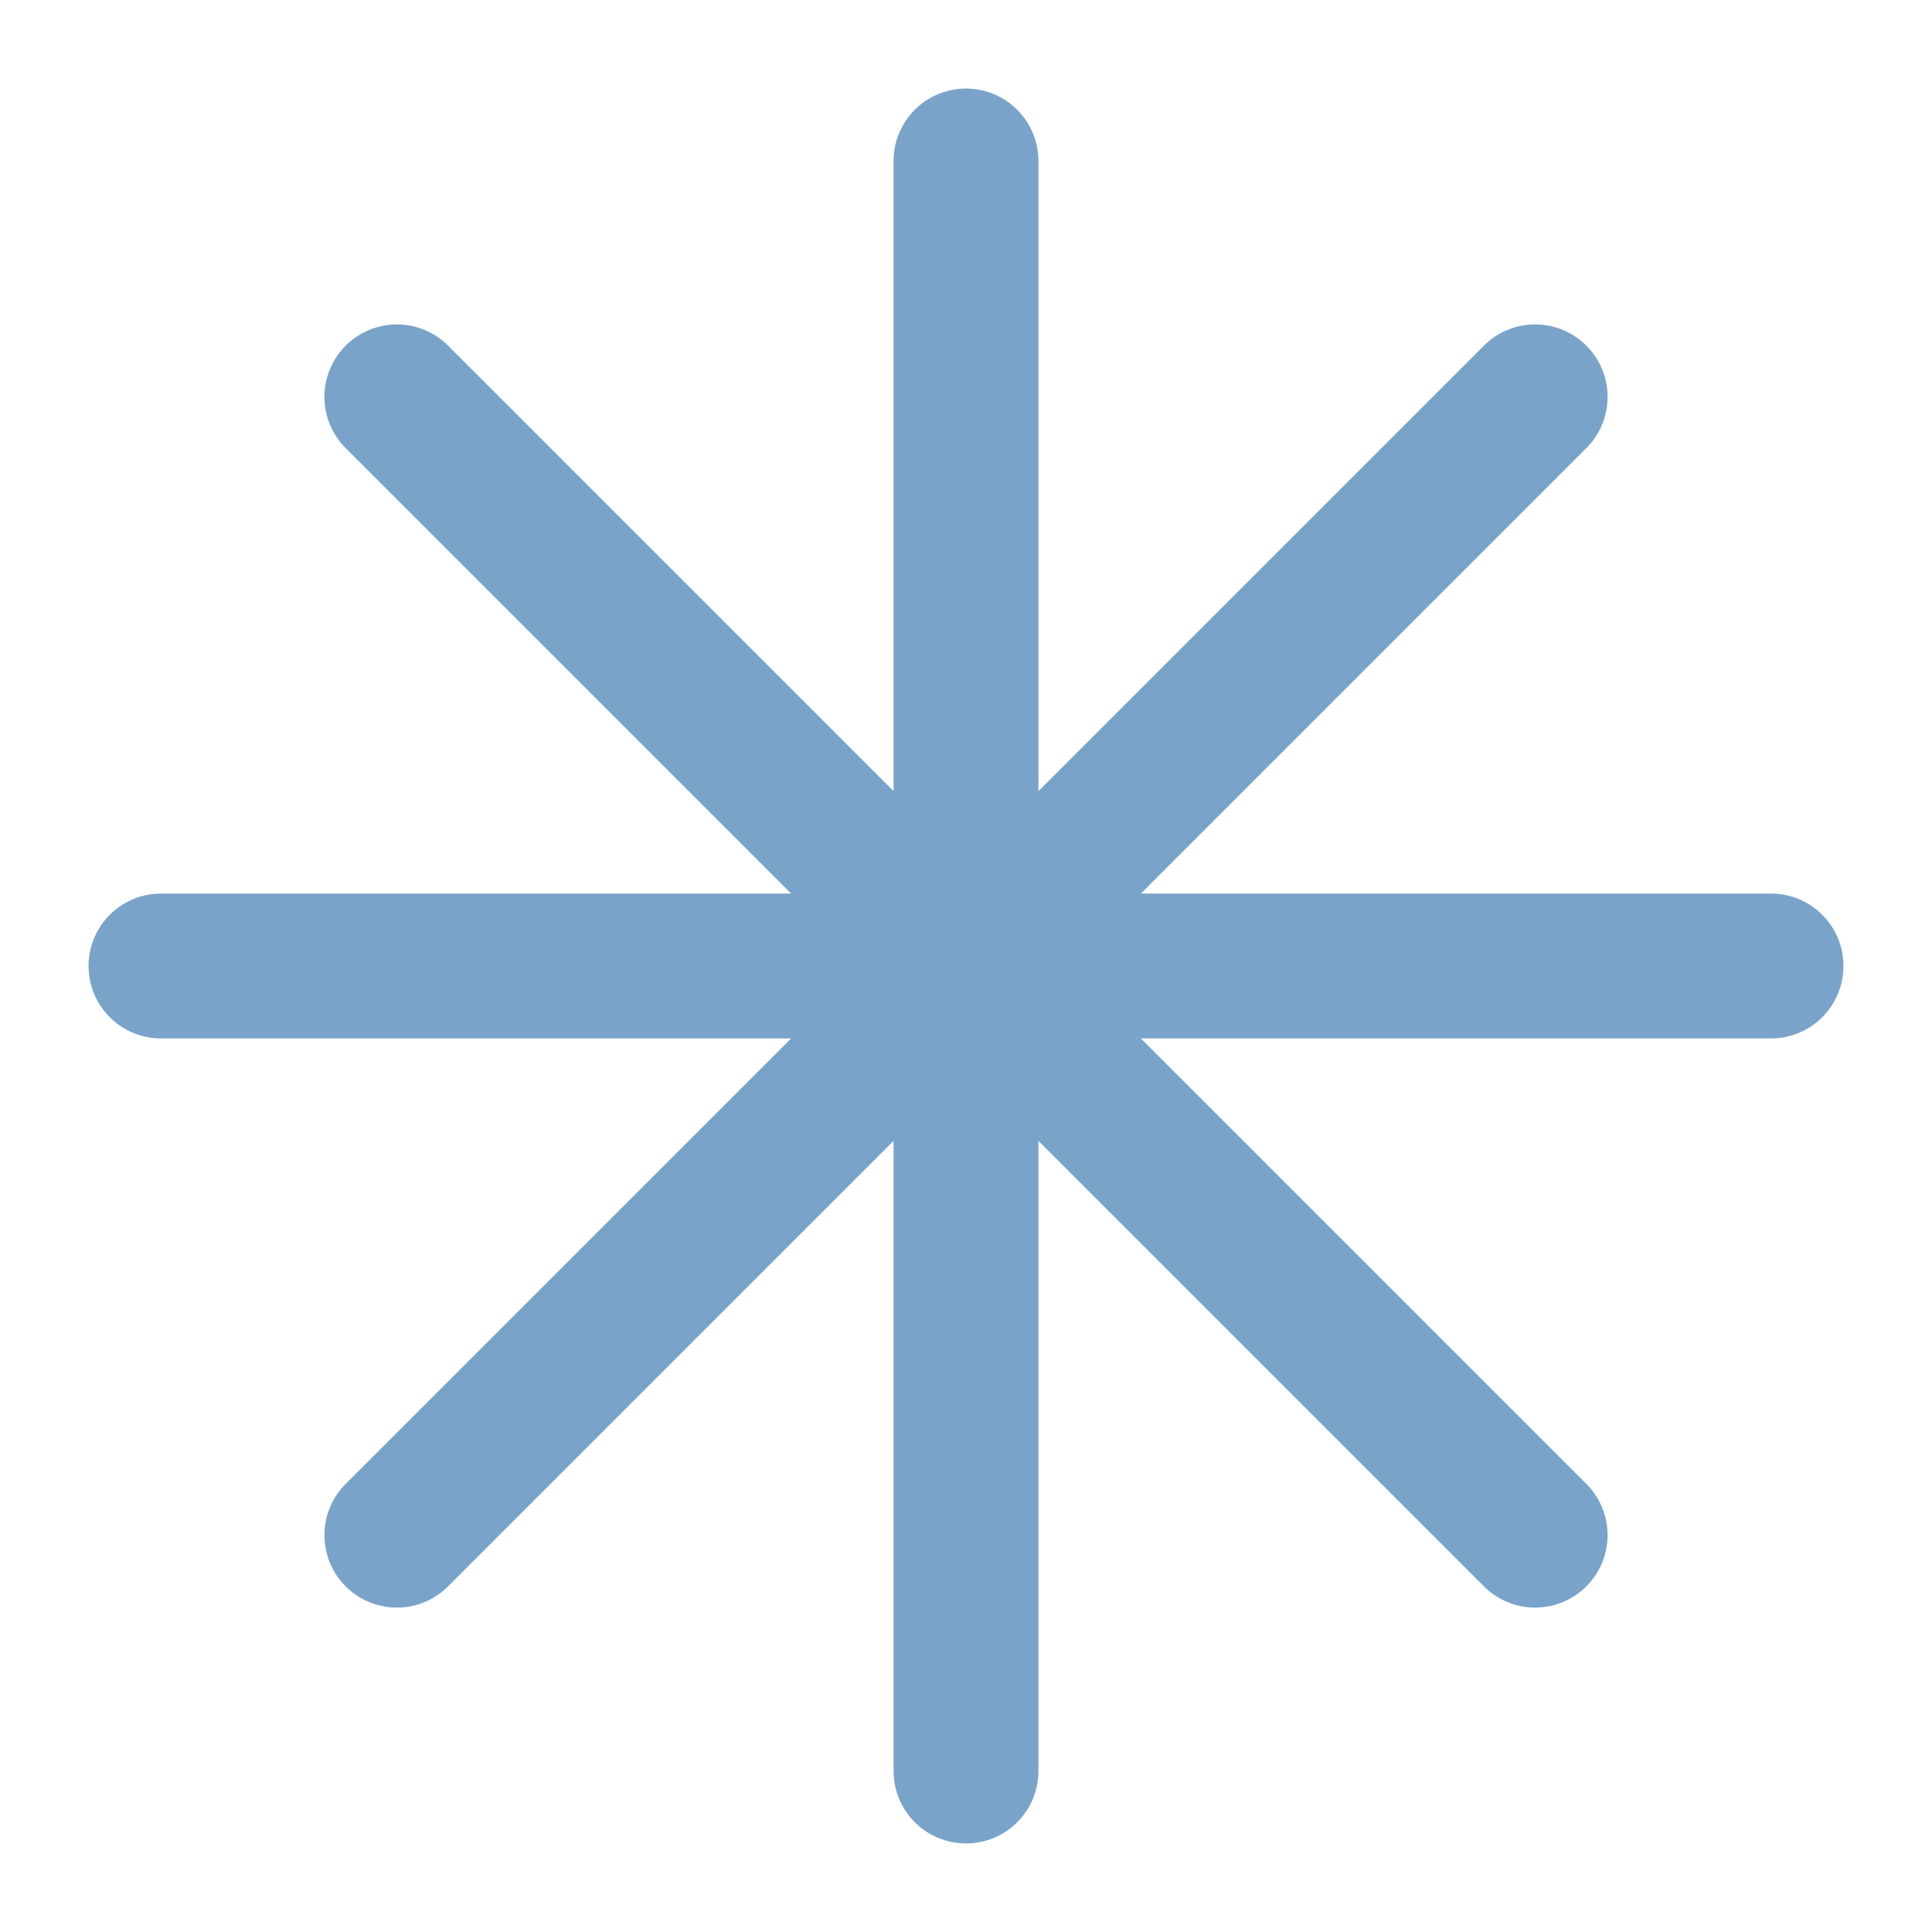
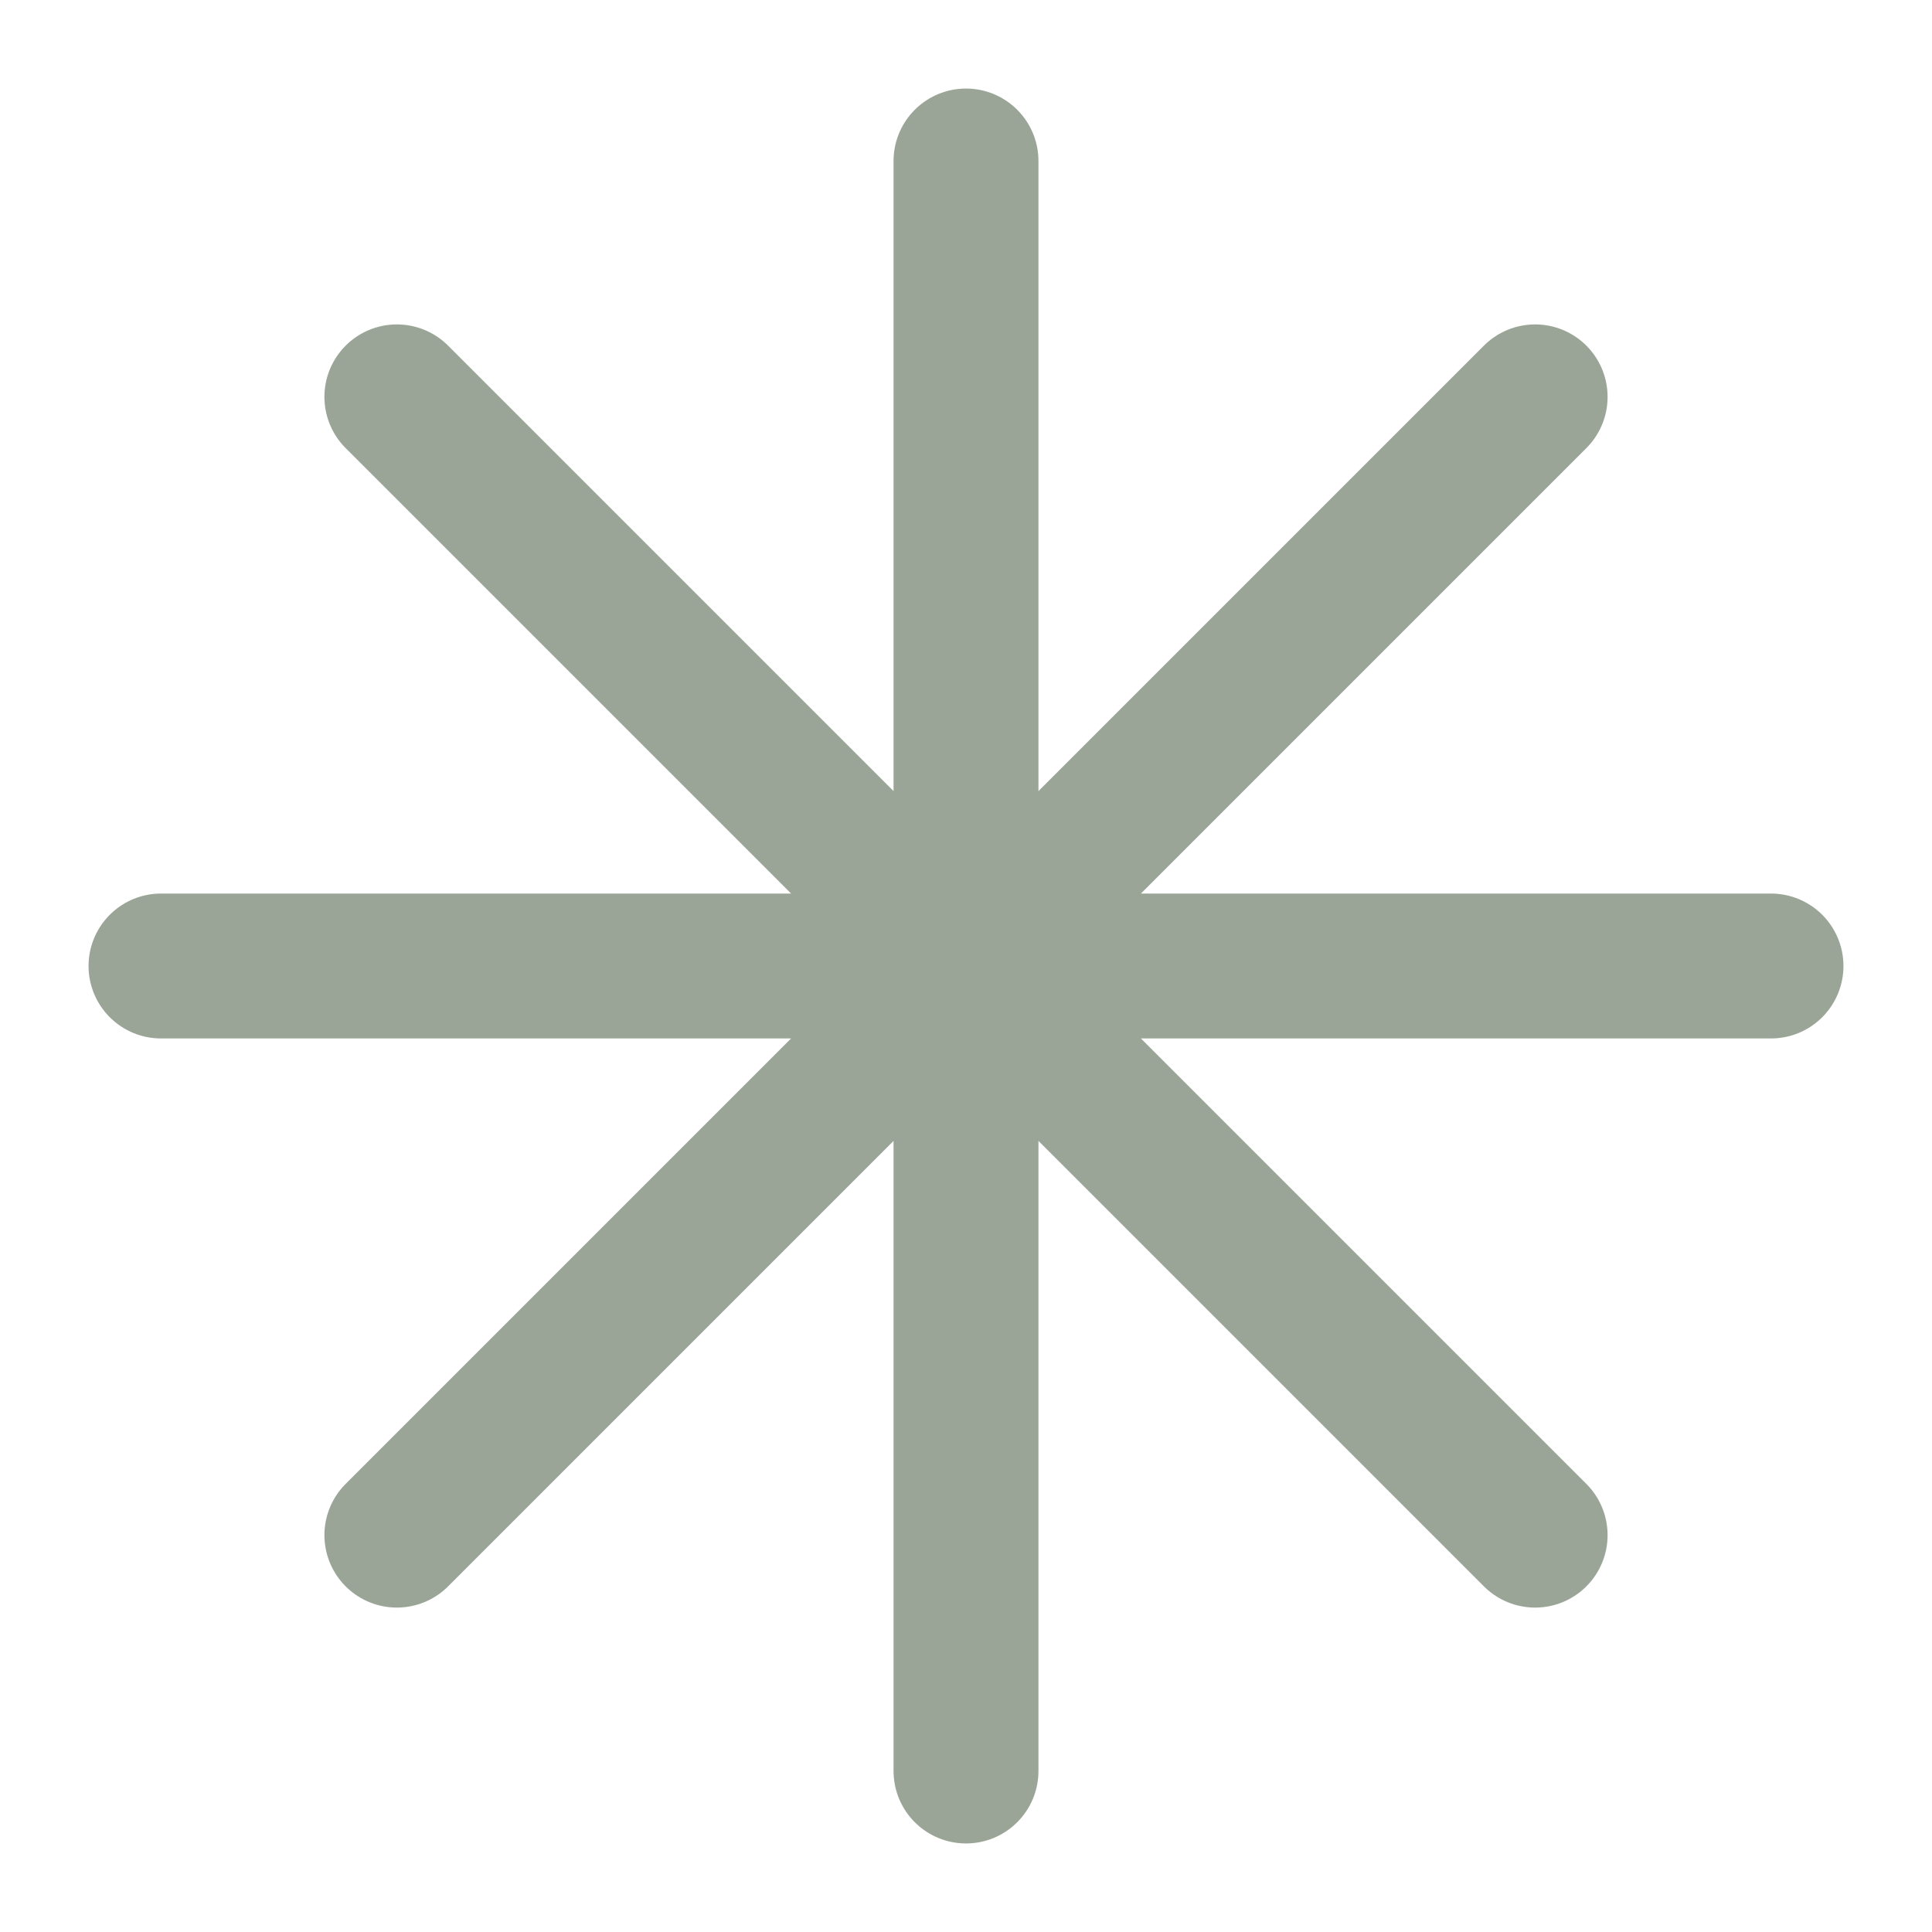
- <svg xmlns="http://www.w3.org/2000/svg" viewBox="0 0 24 24" fill="none" stroke="#7AA3C9" stroke-width="1.8" stroke-linecap="round" stroke-linejoin="round">
+ <svg xmlns="http://www.w3.org/2000/svg" viewBox="0 0 24 24" fill="none" stroke="#9BA597" stroke-width="1.8" stroke-linecap="round" stroke-linejoin="round">
  <path d="M12 2v20M2 12h20M4.93 4.93l14.14 14.14M19.07 4.93L4.93 19.07" />
</svg>
